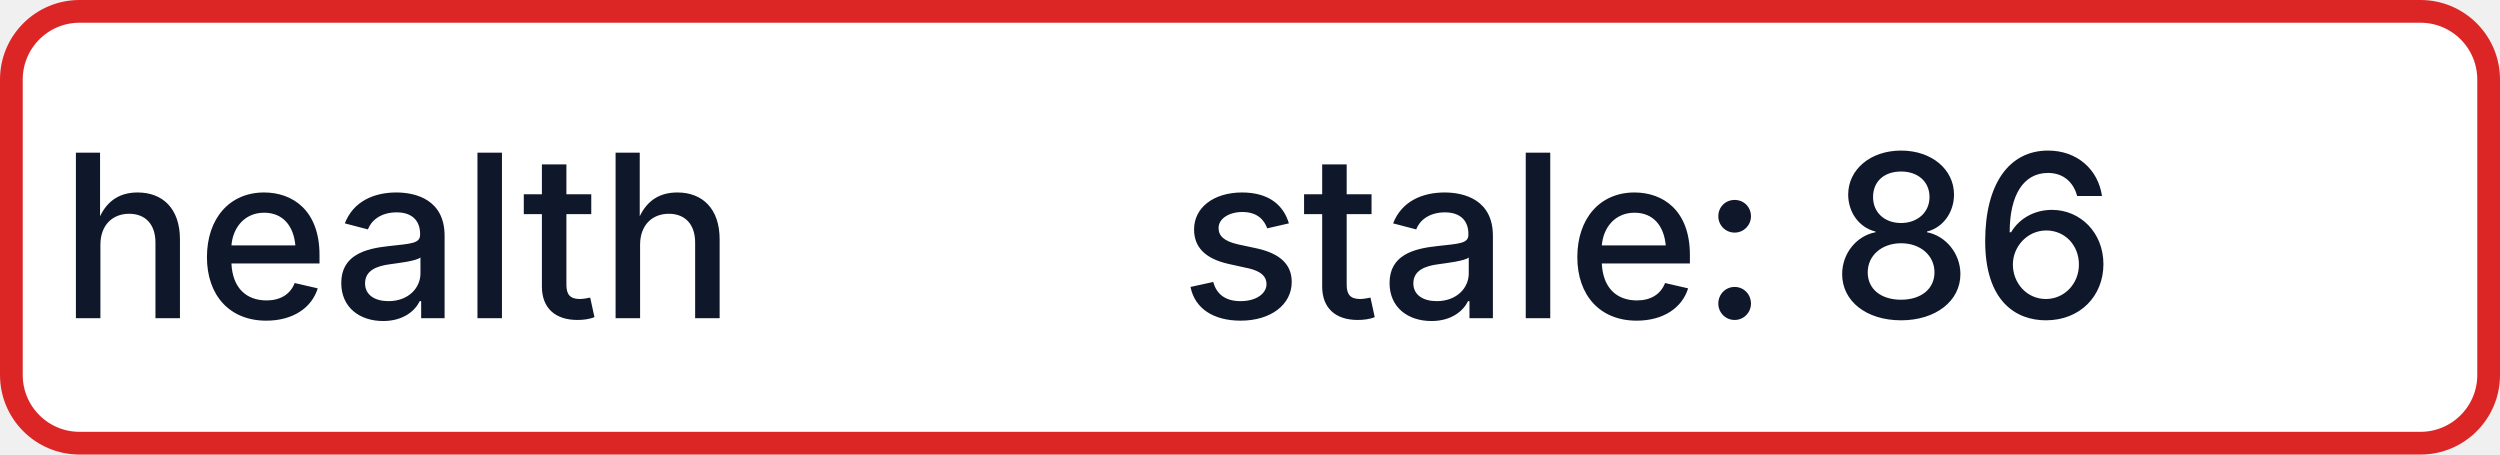
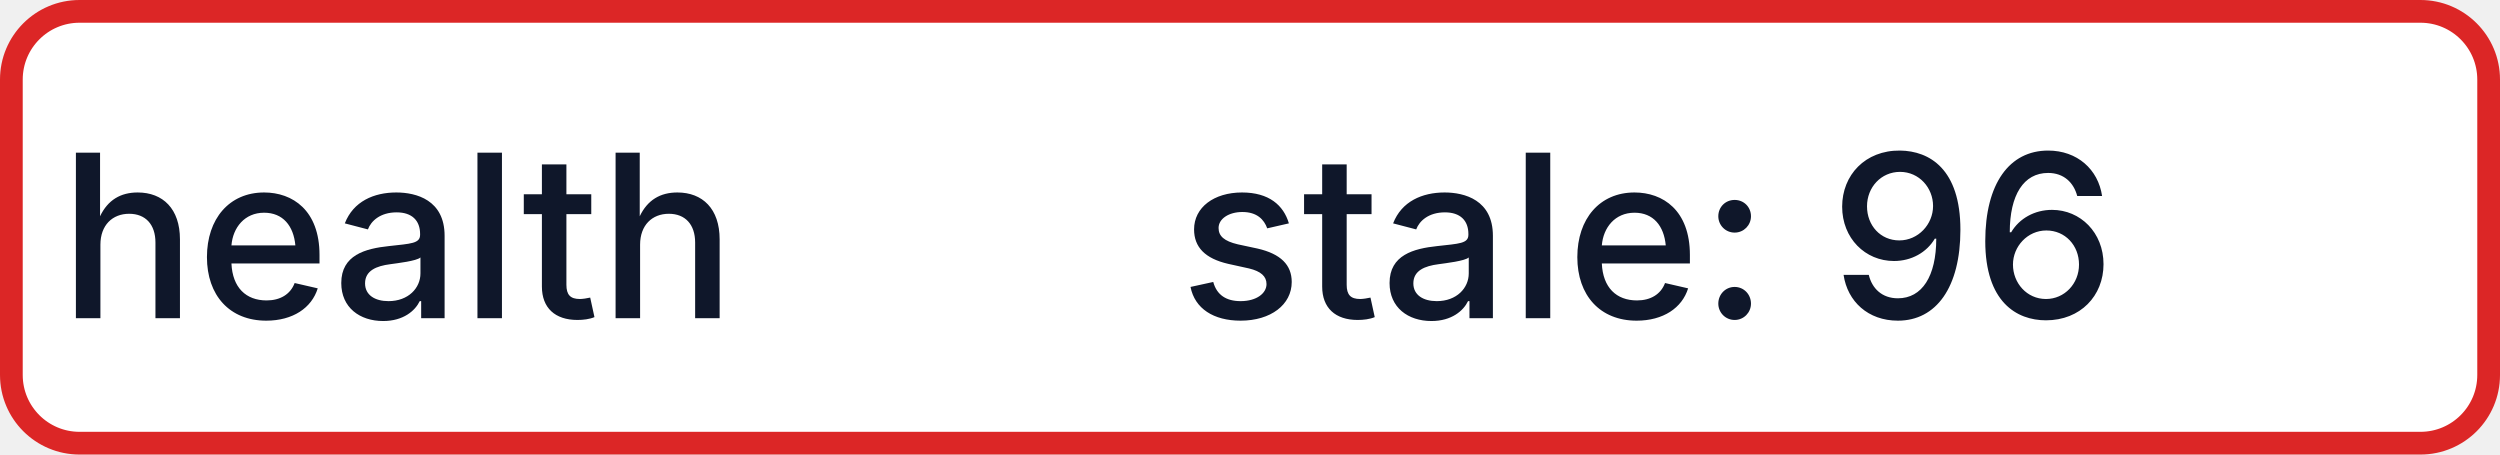
- <svg xmlns="http://www.w3.org/2000/svg" width="110" height="20" role="img" aria-label="health: stale: 86">
+ <svg xmlns="http://www.w3.org/2000/svg" width="110" height="20" role="img" aria-label="health: stale: 96">
  <rect x="0.5" y="0.5" width="109" height="19" rx="3" fill="#FFFFFF" stroke="#DC2626" stroke-width="1" />
  <g fill="#0F172A" text-anchor="middle" font-family="-apple-system,BlinkMacSystemFont,Segoe UI,sans-serif" font-size="10" font-weight="500">
    <text x="17.5" y="14">health</text>
-     <text x="72.5" y="14" textLength="68" lengthAdjust="spacingAndGlyphs">stale: 86</text>
+     <text x="72.5" y="14" textLength="68" lengthAdjust="spacingAndGlyphs">stale: 96</text>
  </g>
</svg>
